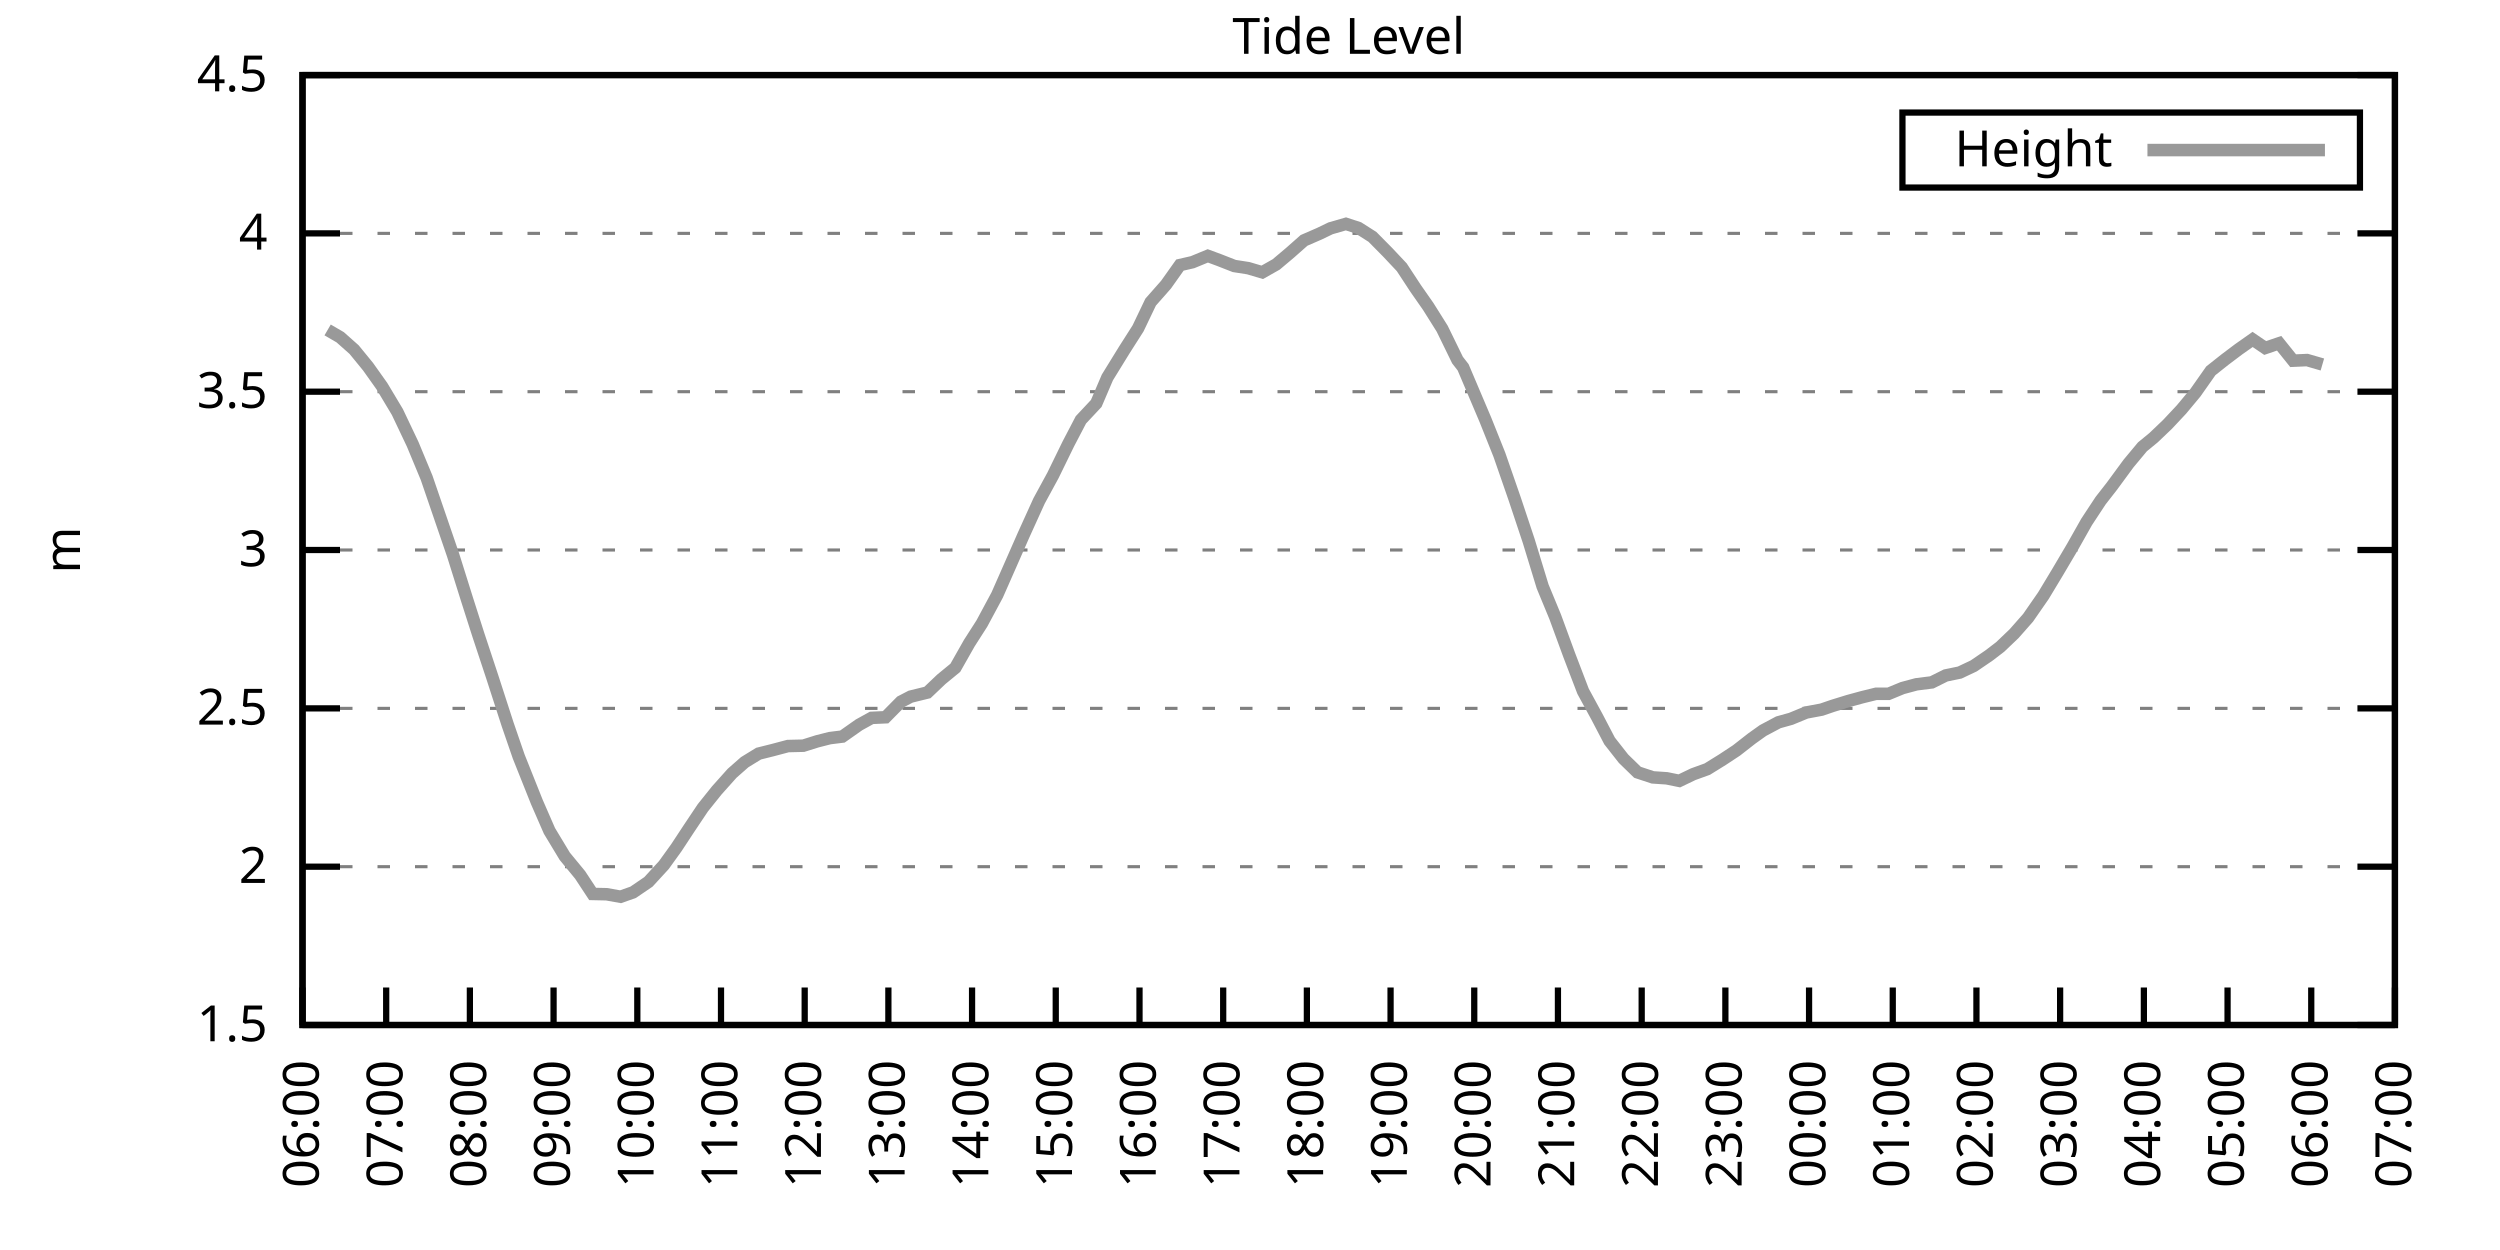
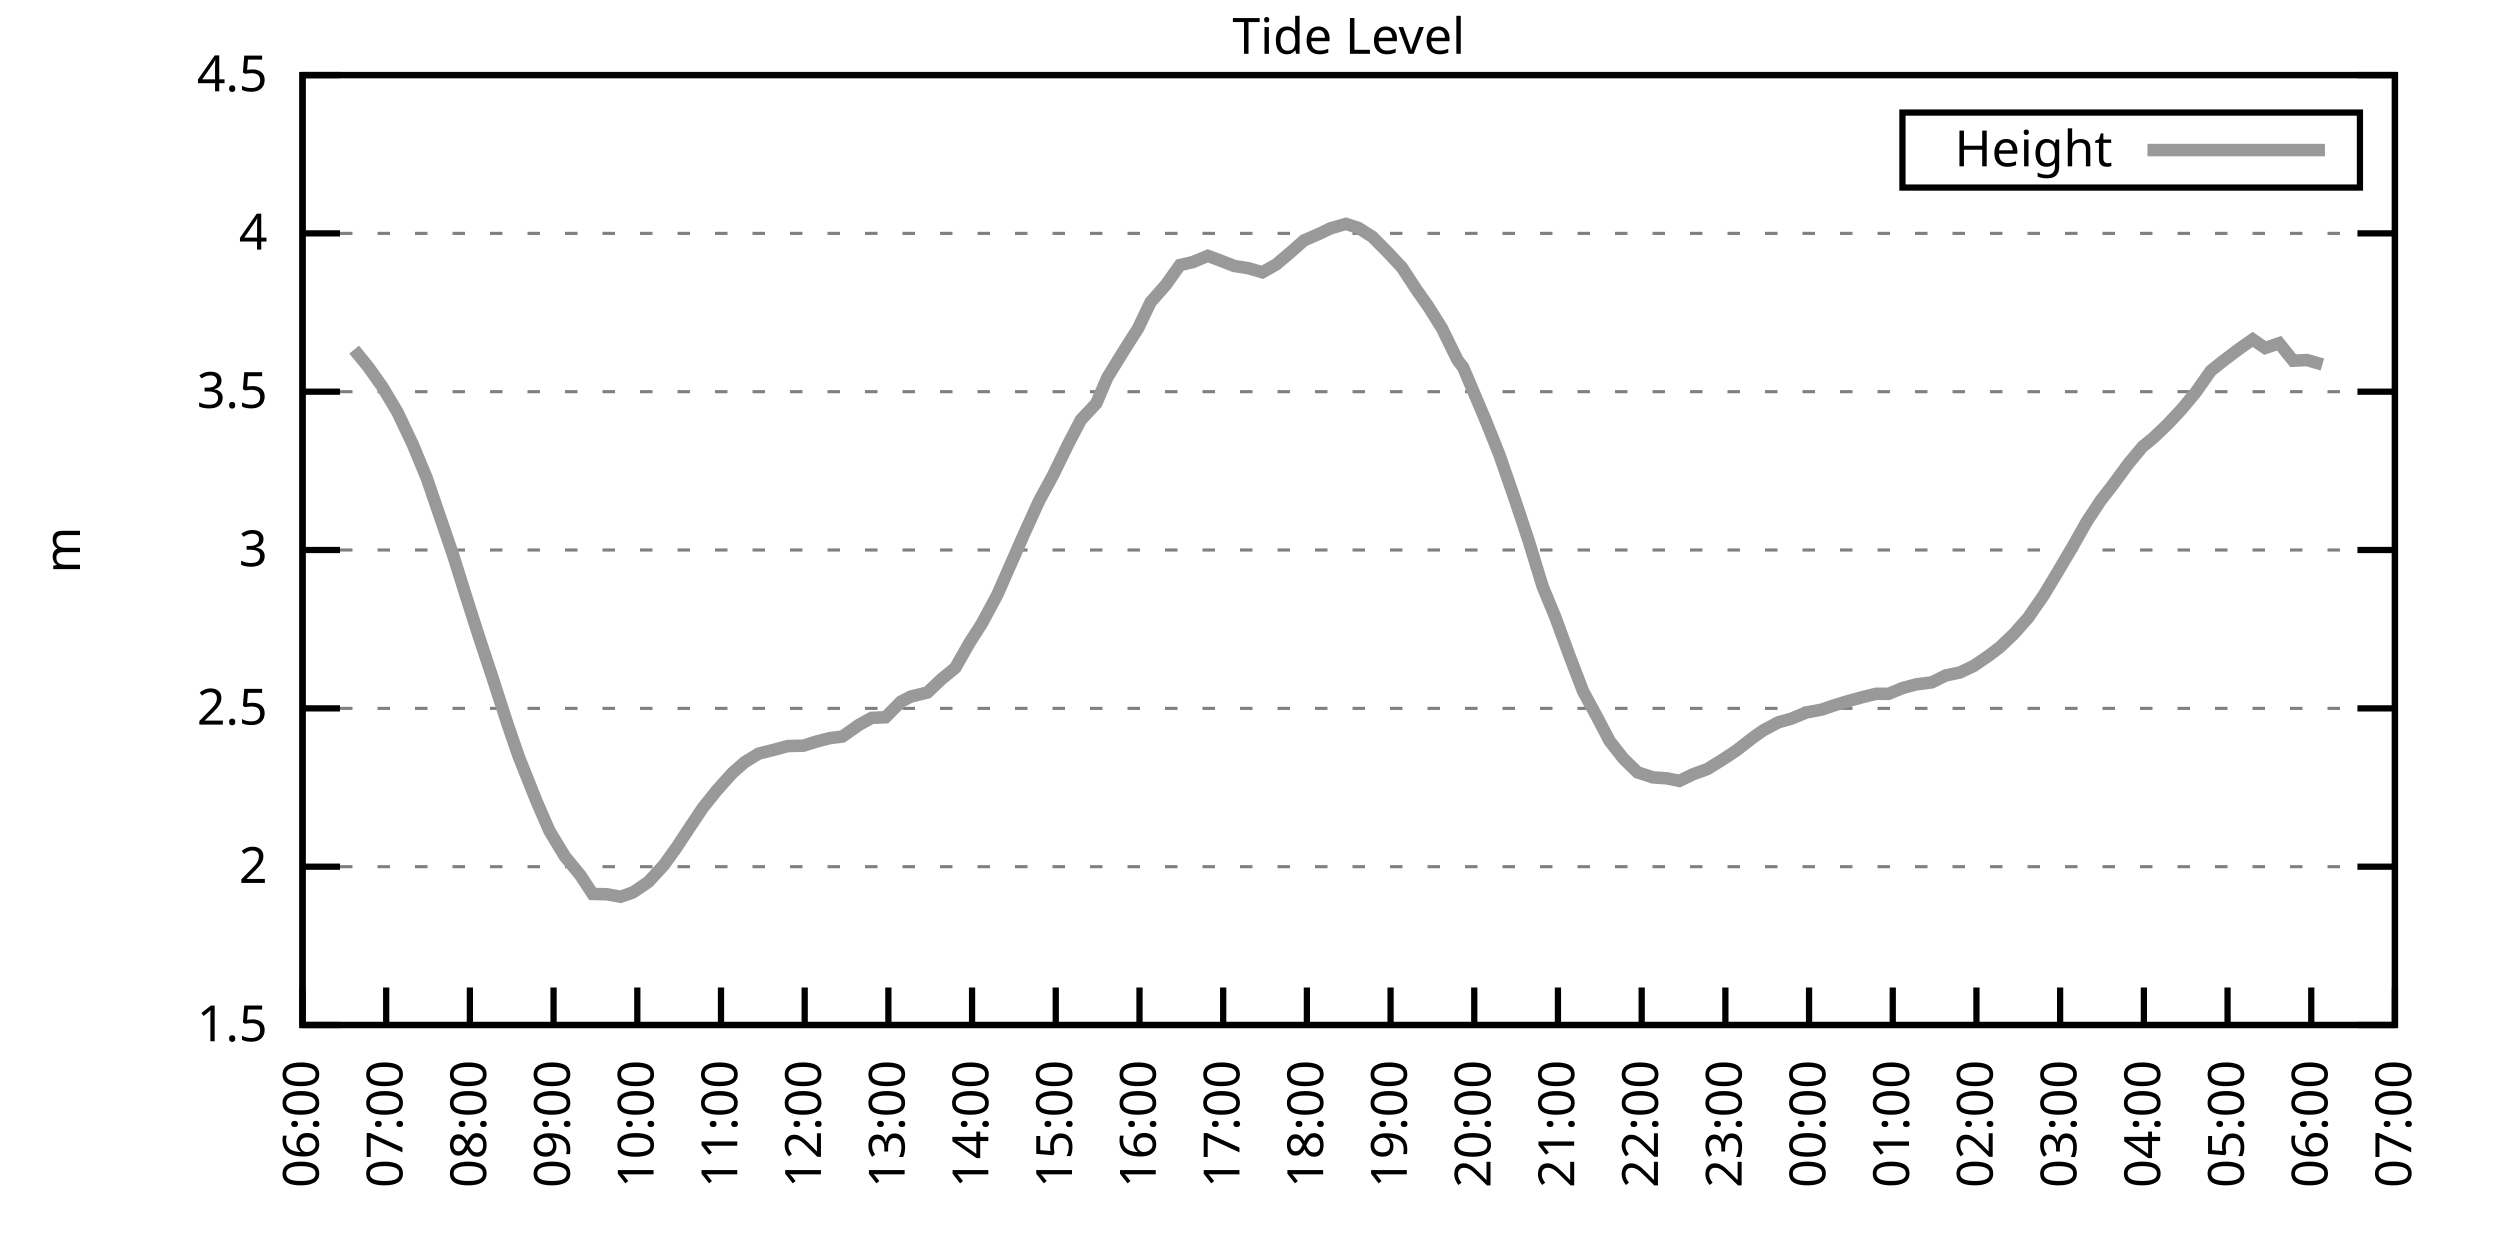
<svg xmlns="http://www.w3.org/2000/svg" xmlns:xlink="http://www.w3.org/1999/xlink" width="400" height="200" viewBox="0 0 400 200">
  <g id="gnuplot_canvas">
    <rect x="0" y="0" width="400" height="200" fill="none" />
    <defs>
      <circle id="gpDot" r="0.5" stroke-width="0.5" stroke="currentColor" />
      <path id="gpPt0" stroke-width="0.333" stroke="currentColor" d="M-1,0 h2 M0,-1 v2" />
      <path id="gpPt1" stroke-width="0.333" stroke="currentColor" d="M-1,-1 L1,1 M1,-1 L-1,1" />
      <path id="gpPt2" stroke-width="0.333" stroke="currentColor" d="M-1,0 L1,0 M0,-1 L0,1 M-1,-1 L1,1 M-1,1 L1,-1" />
      <rect id="gpPt3" stroke-width="0.333" stroke="currentColor" x="-1" y="-1" width="2" height="2" />
      <rect id="gpPt4" stroke-width="0.333" stroke="currentColor" fill="currentColor" x="-1" y="-1" width="2" height="2" />
      <circle id="gpPt5" stroke-width="0.333" stroke="currentColor" cx="0" cy="0" r="1" />
      <use xlink:href="#gpPt5" id="gpPt6" fill="currentColor" stroke="none" />
      <path id="gpPt7" stroke-width="0.333" stroke="currentColor" d="M0,-1.33 L-1.33,0.67 L1.33,0.67 z" />
      <use xlink:href="#gpPt7" id="gpPt8" fill="currentColor" stroke="none" />
      <use xlink:href="#gpPt7" id="gpPt9" stroke="currentColor" transform="rotate(180)" />
      <use xlink:href="#gpPt9" id="gpPt10" fill="currentColor" stroke="none" />
      <use xlink:href="#gpPt3" id="gpPt11" stroke="currentColor" transform="rotate(45)" />
      <use xlink:href="#gpPt11" id="gpPt12" fill="currentColor" stroke="none" />
      <path id="gpPt13" stroke-width="0.333" stroke="currentColor" d="M0,1.330 L1.265,0.411 L0.782,-1.067 L-0.782,-1.076 L-1.265,0.411 z" />
      <use xlink:href="#gpPt13" id="gpPt14" fill="currentColor" stroke="none" />
      <filter id="textbox" filterUnits="objectBoundingBox" x="0" y="0" height="1" width="1">
        <feFlood flood-color="white" flood-opacity="1" result="bgnd" />
        <feComposite in="SourceGraphic" in2="bgnd" operator="atop" />
      </filter>
      <filter id="greybox" filterUnits="objectBoundingBox" x="0" y="0" height="1" width="1">
        <feFlood flood-color="lightgrey" flood-opacity="1" result="grey" />
        <feComposite in="SourceGraphic" in2="grey" operator="atop" />
      </filter>
    </defs>
    <g fill="none" color="white" stroke="currentColor" stroke-width="1.00" stroke-linecap="butt" stroke-linejoin="miter">
</g>
    <g fill="none" color="black" stroke="currentColor" stroke-width="1.00" stroke-linecap="butt" stroke-linejoin="miter">
      <g stroke="none" shape-rendering="crispEdges">
        <polygon fill="rgb(255, 255, 255)" points="48.40,164.00 383.18,164.00 383.18,12.02 48.40,12.02 " />
      </g>
    </g>
    <g fill="none" color="black" stroke="currentColor" stroke-width="1.00" stroke-linecap="butt" stroke-linejoin="miter">
</g>
    <g fill="none" color="black" stroke="black" stroke-width="0.50" stroke-linecap="butt" stroke-linejoin="miter">
</g>
    <g fill="none" color="gray" stroke="currentColor" stroke-width="0.50" stroke-linecap="butt" stroke-linejoin="miter">
      <path stroke="gray" stroke-dasharray="2,4" class="gridline" d="M48.40,164.00 L383.19,164.00  " />
    </g>
    <g fill="none" color="gray" stroke="gray" stroke-width="1.00" stroke-linecap="butt" stroke-linejoin="miter">
</g>
    <g fill="none" color="black" stroke="currentColor" stroke-width="1.00" stroke-linecap="butt" stroke-linejoin="miter">
      <path stroke="black" d="M48.40,164.00 L54.40,164.00 M383.19,164.00 L377.19,164.00  " />
      <g transform="translate(42.80,166.60)" stroke="none" fill="black" font-family="Sans" font-size="8.00" text-anchor="end">
        <text>
          <tspan font-family="Sans"> 1.5</tspan>
        </text>
      </g>
    </g>
    <g fill="none" color="black" stroke="currentColor" stroke-width="1.00" stroke-linecap="butt" stroke-linejoin="miter">
</g>
    <g fill="none" color="black" stroke="black" stroke-width="0.50" stroke-linecap="butt" stroke-linejoin="miter">
</g>
    <g fill="none" color="gray" stroke="currentColor" stroke-width="0.50" stroke-linecap="butt" stroke-linejoin="miter">
      <path stroke="gray" stroke-dasharray="2,4" class="gridline" d="M48.40,138.67 L383.19,138.67  " />
    </g>
    <g fill="none" color="gray" stroke="gray" stroke-width="1.00" stroke-linecap="butt" stroke-linejoin="miter">
</g>
    <g fill="none" color="black" stroke="currentColor" stroke-width="1.00" stroke-linecap="butt" stroke-linejoin="miter">
      <path stroke="black" d="M48.40,138.67 L54.40,138.67 M383.19,138.67 L377.19,138.67  " />
      <g transform="translate(42.80,141.27)" stroke="none" fill="black" font-family="Sans" font-size="8.00" text-anchor="end">
        <text>
          <tspan font-family="Sans"> 2</tspan>
        </text>
      </g>
    </g>
    <g fill="none" color="black" stroke="currentColor" stroke-width="1.00" stroke-linecap="butt" stroke-linejoin="miter">
</g>
    <g fill="none" color="black" stroke="black" stroke-width="0.50" stroke-linecap="butt" stroke-linejoin="miter">
</g>
    <g fill="none" color="gray" stroke="currentColor" stroke-width="0.50" stroke-linecap="butt" stroke-linejoin="miter">
      <path stroke="gray" stroke-dasharray="2,4" class="gridline" d="M48.40,113.34 L383.19,113.34  " />
    </g>
    <g fill="none" color="gray" stroke="gray" stroke-width="1.00" stroke-linecap="butt" stroke-linejoin="miter">
</g>
    <g fill="none" color="black" stroke="currentColor" stroke-width="1.00" stroke-linecap="butt" stroke-linejoin="miter">
      <path stroke="black" d="M48.40,113.34 L54.40,113.34 M383.19,113.34 L377.19,113.34  " />
      <g transform="translate(42.80,115.94)" stroke="none" fill="black" font-family="Sans" font-size="8.00" text-anchor="end">
        <text>
          <tspan font-family="Sans"> 2.5</tspan>
        </text>
      </g>
    </g>
    <g fill="none" color="black" stroke="currentColor" stroke-width="1.00" stroke-linecap="butt" stroke-linejoin="miter">
</g>
    <g fill="none" color="black" stroke="black" stroke-width="0.50" stroke-linecap="butt" stroke-linejoin="miter">
</g>
    <g fill="none" color="gray" stroke="currentColor" stroke-width="0.50" stroke-linecap="butt" stroke-linejoin="miter">
      <path stroke="gray" stroke-dasharray="2,4" class="gridline" d="M48.40,88.00 L383.19,88.00  " />
    </g>
    <g fill="none" color="gray" stroke="gray" stroke-width="1.00" stroke-linecap="butt" stroke-linejoin="miter">
</g>
    <g fill="none" color="black" stroke="currentColor" stroke-width="1.00" stroke-linecap="butt" stroke-linejoin="miter">
      <path stroke="black" d="M48.40,88.00 L54.40,88.00 M383.19,88.00 L377.19,88.00  " />
      <g transform="translate(42.80,90.60)" stroke="none" fill="black" font-family="Sans" font-size="8.00" text-anchor="end">
        <text>
          <tspan font-family="Sans"> 3</tspan>
        </text>
      </g>
    </g>
    <g fill="none" color="black" stroke="currentColor" stroke-width="1.00" stroke-linecap="butt" stroke-linejoin="miter">
</g>
    <g fill="none" color="black" stroke="black" stroke-width="0.50" stroke-linecap="butt" stroke-linejoin="miter">
</g>
    <g fill="none" color="gray" stroke="currentColor" stroke-width="0.50" stroke-linecap="butt" stroke-linejoin="miter">
      <path stroke="gray" stroke-dasharray="2,4" class="gridline" d="M48.40,62.67 L383.19,62.67  " />
    </g>
    <g fill="none" color="gray" stroke="gray" stroke-width="1.00" stroke-linecap="butt" stroke-linejoin="miter">
</g>
    <g fill="none" color="black" stroke="currentColor" stroke-width="1.00" stroke-linecap="butt" stroke-linejoin="miter">
      <path stroke="black" d="M48.40,62.67 L54.40,62.67 M383.19,62.67 L377.19,62.67  " />
      <g transform="translate(42.80,65.27)" stroke="none" fill="black" font-family="Sans" font-size="8.00" text-anchor="end">
        <text>
          <tspan font-family="Sans"> 3.5</tspan>
        </text>
      </g>
    </g>
    <g fill="none" color="black" stroke="currentColor" stroke-width="1.00" stroke-linecap="butt" stroke-linejoin="miter">
</g>
    <g fill="none" color="black" stroke="black" stroke-width="0.50" stroke-linecap="butt" stroke-linejoin="miter">
</g>
    <g fill="none" color="gray" stroke="currentColor" stroke-width="0.50" stroke-linecap="butt" stroke-linejoin="miter">
      <path stroke="gray" stroke-dasharray="2,4" class="gridline" d="M48.40,37.34 L383.19,37.34  " />
    </g>
    <g fill="none" color="gray" stroke="gray" stroke-width="1.00" stroke-linecap="butt" stroke-linejoin="miter">
</g>
    <g fill="none" color="black" stroke="currentColor" stroke-width="1.00" stroke-linecap="butt" stroke-linejoin="miter">
      <path stroke="black" d="M48.40,37.34 L54.40,37.34 M383.19,37.34 L377.19,37.34  " />
      <g transform="translate(42.80,39.94)" stroke="none" fill="black" font-family="Sans" font-size="8.00" text-anchor="end">
        <text>
          <tspan font-family="Sans"> 4</tspan>
        </text>
      </g>
    </g>
    <g fill="none" color="black" stroke="currentColor" stroke-width="1.00" stroke-linecap="butt" stroke-linejoin="miter">
</g>
    <g fill="none" color="black" stroke="black" stroke-width="0.50" stroke-linecap="butt" stroke-linejoin="miter">
</g>
    <g fill="none" color="gray" stroke="currentColor" stroke-width="0.50" stroke-linecap="butt" stroke-linejoin="miter">
      <path stroke="gray" stroke-dasharray="2,4" class="gridline" d="M48.40,12.01 L383.19,12.01  " />
    </g>
    <g fill="none" color="gray" stroke="gray" stroke-width="1.00" stroke-linecap="butt" stroke-linejoin="miter">
</g>
    <g fill="none" color="black" stroke="currentColor" stroke-width="1.00" stroke-linecap="butt" stroke-linejoin="miter">
      <path stroke="black" d="M48.40,12.01 L54.40,12.01 M383.19,12.01 L377.19,12.01  " />
      <g transform="translate(42.80,14.61)" stroke="none" fill="black" font-family="Sans" font-size="8.00" text-anchor="end">
        <text>
          <tspan font-family="Sans"> 4.5</tspan>
        </text>
      </g>
    </g>
    <g fill="none" color="black" stroke="currentColor" stroke-width="1.00" stroke-linecap="butt" stroke-linejoin="miter">
      <path stroke="black" d="M48.40,164.00 L48.40,158.00  " />
      <g transform="translate(51.00,169.60) rotate(270.00)" stroke="none" fill="black" font-family="Sans" font-size="8.00" text-anchor="end">
        <text>
          <tspan font-family="Sans">06:00</tspan>
        </text>
      </g>
    </g>
    <g fill="none" color="black" stroke="currentColor" stroke-width="1.00" stroke-linecap="butt" stroke-linejoin="miter">
      <path stroke="black" d="M61.79,164.00 L61.79,158.00  " />
      <g transform="translate(64.39,169.60) rotate(270.00)" stroke="none" fill="black" font-family="Sans" font-size="8.00" text-anchor="end">
        <text>
          <tspan font-family="Sans">07:00</tspan>
        </text>
      </g>
    </g>
    <g fill="none" color="black" stroke="currentColor" stroke-width="1.00" stroke-linecap="butt" stroke-linejoin="miter">
      <path stroke="black" d="M75.18,164.00 L75.18,158.00  " />
      <g transform="translate(77.78,169.60) rotate(270.00)" stroke="none" fill="black" font-family="Sans" font-size="8.00" text-anchor="end">
        <text>
          <tspan font-family="Sans">08:00</tspan>
        </text>
      </g>
    </g>
    <g fill="none" color="black" stroke="currentColor" stroke-width="1.00" stroke-linecap="butt" stroke-linejoin="miter">
      <path stroke="black" d="M88.57,164.00 L88.57,158.00  " />
      <g transform="translate(91.17,169.60) rotate(270.00)" stroke="none" fill="black" font-family="Sans" font-size="8.00" text-anchor="end">
        <text>
          <tspan font-family="Sans">09:00</tspan>
        </text>
      </g>
    </g>
    <g fill="none" color="black" stroke="currentColor" stroke-width="1.00" stroke-linecap="butt" stroke-linejoin="miter">
      <path stroke="black" d="M101.97,164.00 L101.97,158.00  " />
      <g transform="translate(104.57,169.60) rotate(270.00)" stroke="none" fill="black" font-family="Sans" font-size="8.00" text-anchor="end">
        <text>
          <tspan font-family="Sans">10:00</tspan>
        </text>
      </g>
    </g>
    <g fill="none" color="black" stroke="currentColor" stroke-width="1.00" stroke-linecap="butt" stroke-linejoin="miter">
      <path stroke="black" d="M115.36,164.00 L115.36,158.00  " />
      <g transform="translate(117.96,169.60) rotate(270.00)" stroke="none" fill="black" font-family="Sans" font-size="8.00" text-anchor="end">
        <text>
          <tspan font-family="Sans">11:00</tspan>
        </text>
      </g>
    </g>
    <g fill="none" color="black" stroke="currentColor" stroke-width="1.00" stroke-linecap="butt" stroke-linejoin="miter">
      <path stroke="black" d="M128.75,164.00 L128.75,158.00  " />
      <g transform="translate(131.35,169.60) rotate(270.00)" stroke="none" fill="black" font-family="Sans" font-size="8.00" text-anchor="end">
        <text>
          <tspan font-family="Sans">12:00</tspan>
        </text>
      </g>
    </g>
    <g fill="none" color="black" stroke="currentColor" stroke-width="1.00" stroke-linecap="butt" stroke-linejoin="miter">
      <path stroke="black" d="M142.14,164.00 L142.14,158.00  " />
      <g transform="translate(144.74,169.60) rotate(270.00)" stroke="none" fill="black" font-family="Sans" font-size="8.00" text-anchor="end">
        <text>
          <tspan font-family="Sans">13:00</tspan>
        </text>
      </g>
    </g>
    <g fill="none" color="black" stroke="currentColor" stroke-width="1.00" stroke-linecap="butt" stroke-linejoin="miter">
      <path stroke="black" d="M155.53,164.00 L155.53,158.00  " />
      <g transform="translate(158.13,169.60) rotate(270.00)" stroke="none" fill="black" font-family="Sans" font-size="8.00" text-anchor="end">
        <text>
          <tspan font-family="Sans">14:00</tspan>
        </text>
      </g>
    </g>
    <g fill="none" color="black" stroke="currentColor" stroke-width="1.00" stroke-linecap="butt" stroke-linejoin="miter">
      <path stroke="black" d="M168.92,164.00 L168.92,158.00  " />
      <g transform="translate(171.52,169.60) rotate(270.00)" stroke="none" fill="black" font-family="Sans" font-size="8.00" text-anchor="end">
        <text>
          <tspan font-family="Sans">15:00</tspan>
        </text>
      </g>
    </g>
    <g fill="none" color="black" stroke="currentColor" stroke-width="1.00" stroke-linecap="butt" stroke-linejoin="miter">
      <path stroke="black" d="M182.32,164.00 L182.32,158.00  " />
      <g transform="translate(184.92,169.60) rotate(270.00)" stroke="none" fill="black" font-family="Sans" font-size="8.00" text-anchor="end">
        <text>
          <tspan font-family="Sans">16:00</tspan>
        </text>
      </g>
    </g>
    <g fill="none" color="black" stroke="currentColor" stroke-width="1.00" stroke-linecap="butt" stroke-linejoin="miter">
      <path stroke="black" d="M195.71,164.00 L195.71,158.00  " />
      <g transform="translate(198.31,169.60) rotate(270.00)" stroke="none" fill="black" font-family="Sans" font-size="8.00" text-anchor="end">
        <text>
          <tspan font-family="Sans">17:00</tspan>
        </text>
      </g>
    </g>
    <g fill="none" color="black" stroke="currentColor" stroke-width="1.00" stroke-linecap="butt" stroke-linejoin="miter">
      <path stroke="black" d="M209.10,164.00 L209.10,158.00  " />
      <g transform="translate(211.70,169.60) rotate(270.00)" stroke="none" fill="black" font-family="Sans" font-size="8.00" text-anchor="end">
        <text>
          <tspan font-family="Sans">18:00</tspan>
        </text>
      </g>
    </g>
    <g fill="none" color="black" stroke="currentColor" stroke-width="1.00" stroke-linecap="butt" stroke-linejoin="miter">
      <path stroke="black" d="M222.49,164.00 L222.49,158.00  " />
      <g transform="translate(225.09,169.60) rotate(270.00)" stroke="none" fill="black" font-family="Sans" font-size="8.00" text-anchor="end">
        <text>
          <tspan font-family="Sans">19:00</tspan>
        </text>
      </g>
    </g>
    <g fill="none" color="black" stroke="currentColor" stroke-width="1.00" stroke-linecap="butt" stroke-linejoin="miter">
      <path stroke="black" d="M235.88,164.00 L235.88,158.00  " />
      <g transform="translate(238.48,169.60) rotate(270.00)" stroke="none" fill="black" font-family="Sans" font-size="8.00" text-anchor="end">
        <text>
          <tspan font-family="Sans">20:00</tspan>
        </text>
      </g>
    </g>
    <g fill="none" color="black" stroke="currentColor" stroke-width="1.00" stroke-linecap="butt" stroke-linejoin="miter">
      <path stroke="black" d="M249.27,164.00 L249.27,158.00  " />
      <g transform="translate(251.87,169.60) rotate(270.00)" stroke="none" fill="black" font-family="Sans" font-size="8.00" text-anchor="end">
        <text>
          <tspan font-family="Sans">21:00</tspan>
        </text>
      </g>
    </g>
    <g fill="none" color="black" stroke="currentColor" stroke-width="1.00" stroke-linecap="butt" stroke-linejoin="miter">
      <path stroke="black" d="M262.67,164.00 L262.67,158.00  " />
      <g transform="translate(265.27,169.60) rotate(270.00)" stroke="none" fill="black" font-family="Sans" font-size="8.00" text-anchor="end">
        <text>
          <tspan font-family="Sans">22:00</tspan>
        </text>
      </g>
    </g>
    <g fill="none" color="black" stroke="currentColor" stroke-width="1.00" stroke-linecap="butt" stroke-linejoin="miter">
      <path stroke="black" d="M276.06,164.00 L276.06,158.00  " />
      <g transform="translate(278.66,169.60) rotate(270.00)" stroke="none" fill="black" font-family="Sans" font-size="8.00" text-anchor="end">
        <text>
          <tspan font-family="Sans">23:00</tspan>
        </text>
      </g>
    </g>
    <g fill="none" color="black" stroke="currentColor" stroke-width="1.00" stroke-linecap="butt" stroke-linejoin="miter">
      <path stroke="black" d="M289.45,164.00 L289.45,158.00  " />
      <g transform="translate(292.05,169.60) rotate(270.00)" stroke="none" fill="black" font-family="Sans" font-size="8.00" text-anchor="end">
        <text>
          <tspan font-family="Sans">00:00</tspan>
        </text>
      </g>
    </g>
    <g fill="none" color="black" stroke="currentColor" stroke-width="1.00" stroke-linecap="butt" stroke-linejoin="miter">
      <path stroke="black" d="M302.84,164.00 L302.84,158.00  " />
      <g transform="translate(305.44,169.60) rotate(270.00)" stroke="none" fill="black" font-family="Sans" font-size="8.00" text-anchor="end">
        <text>
          <tspan font-family="Sans">01:00</tspan>
        </text>
      </g>
    </g>
    <g fill="none" color="black" stroke="currentColor" stroke-width="1.00" stroke-linecap="butt" stroke-linejoin="miter">
      <path stroke="black" d="M316.23,164.00 L316.23,158.00  " />
      <g transform="translate(318.83,169.60) rotate(270.00)" stroke="none" fill="black" font-family="Sans" font-size="8.00" text-anchor="end">
        <text>
          <tspan font-family="Sans">02:00</tspan>
        </text>
      </g>
    </g>
    <g fill="none" color="black" stroke="currentColor" stroke-width="1.00" stroke-linecap="butt" stroke-linejoin="miter">
      <path stroke="black" d="M329.62,164.00 L329.62,158.00  " />
      <g transform="translate(332.22,169.60) rotate(270.00)" stroke="none" fill="black" font-family="Sans" font-size="8.00" text-anchor="end">
        <text>
          <tspan font-family="Sans">03:00</tspan>
        </text>
      </g>
    </g>
    <g fill="none" color="black" stroke="currentColor" stroke-width="1.00" stroke-linecap="butt" stroke-linejoin="miter">
      <path stroke="black" d="M343.02,164.00 L343.02,158.00  " />
      <g transform="translate(345.62,169.60) rotate(270.00)" stroke="none" fill="black" font-family="Sans" font-size="8.00" text-anchor="end">
        <text>
          <tspan font-family="Sans">04:00</tspan>
        </text>
      </g>
    </g>
    <g fill="none" color="black" stroke="currentColor" stroke-width="1.00" stroke-linecap="butt" stroke-linejoin="miter">
      <path stroke="black" d="M356.41,164.00 L356.41,158.00  " />
      <g transform="translate(359.01,169.60) rotate(270.00)" stroke="none" fill="black" font-family="Sans" font-size="8.00" text-anchor="end">
        <text>
          <tspan font-family="Sans">05:00</tspan>
        </text>
      </g>
    </g>
    <g fill="none" color="black" stroke="currentColor" stroke-width="1.00" stroke-linecap="butt" stroke-linejoin="miter">
      <path stroke="black" d="M369.80,164.00 L369.80,158.00  " />
      <g transform="translate(372.40,169.60) rotate(270.00)" stroke="none" fill="black" font-family="Sans" font-size="8.00" text-anchor="end">
        <text>
          <tspan font-family="Sans">06:00</tspan>
        </text>
      </g>
    </g>
    <g fill="none" color="black" stroke="currentColor" stroke-width="1.00" stroke-linecap="butt" stroke-linejoin="miter">
      <path stroke="black" d="M383.19,164.00 L383.19,158.00  " />
      <g transform="translate(385.79,169.60) rotate(270.00)" stroke="none" fill="black" font-family="Sans" font-size="8.00" text-anchor="end">
        <text>
          <tspan font-family="Sans">07:00</tspan>
        </text>
      </g>
    </g>
    <g fill="none" color="black" stroke="currentColor" stroke-width="1.00" stroke-linecap="butt" stroke-linejoin="miter">
</g>
    <g fill="none" color="black" stroke="currentColor" stroke-width="1.00" stroke-linecap="butt" stroke-linejoin="miter">
      <path stroke="black" d="M48.40,12.01 L48.40,164.00 L383.19,164.00 L383.19,12.01 L48.40,12.01 Z  " />
    </g>
    <g fill="none" color="black" stroke="currentColor" stroke-width="1.00" stroke-linecap="butt" stroke-linejoin="miter">
</g>
    <g fill="none" color="black" stroke="currentColor" stroke-width="1.00" stroke-linecap="butt" stroke-linejoin="miter">
      <path stroke="black" d="M304.39,30.01 L304.39,18.01 L377.59,18.01 L377.59,30.01 L304.39,30.01 Z  " />
    </g>
    <g id="Tide_level_plot_1">
      <g fill="none" color="white" stroke="black" stroke-width="2.00" stroke-linecap="butt" stroke-linejoin="miter">
</g>
      <g fill="none" color="black" stroke="currentColor" stroke-width="2.00" stroke-linecap="butt" stroke-linejoin="miter">
        <g transform="translate(337.99,26.61)" stroke="none" fill="black" font-family="Sans" font-size="8.00" text-anchor="end">
          <text>
            <tspan font-family="Sans">Height</tspan>
          </text>
        </g>
      </g>
      <g fill="none" color="black" stroke="currentColor" stroke-width="2.00" stroke-linecap="butt" stroke-linejoin="miter">
-         <path stroke="rgb(153, 153, 153)" d="M343.59,24.01 L371.99,24.01 M52.42,52.79 L54.43,53.96 L56.66,55.94 L58.89,58.67 L61.12,61.81 L63.58,65.92   L66.03,71.08 L68.26,76.45 L70.05,81.67 L72.50,88.82 L74.74,95.96 L76.52,101.53 L78.75,108.27 L81.21,115.87   L82.99,121.04 L85.90,128.33 L87.91,132.94 L90.36,137.00 L92.82,139.99 L94.82,143.03 L97.06,143.08 L99.29,143.48   L101.30,142.77 L103.75,141.10 L106.21,138.42 L108.22,135.63 L110.22,132.59 L112.46,129.24 L114.69,126.46 L117.14,123.72   L119.15,121.95 L121.38,120.58 L123.62,120.02 L126.07,119.37 L128.53,119.31 L130.76,118.61 L132.77,118.10 L134.78,117.85   L137.45,115.97 L139.46,114.86 L141.69,114.76 L144.15,112.27 L145.71,111.46 L148.39,110.80 L150.62,108.68 L152.85,106.85   L155.09,102.90 L157.10,99.76 L159.55,95.20 L161.56,90.64 L163.79,85.57 L166.25,80.15 L168.48,76.05 L170.93,71.03   L172.94,67.18 L175.40,64.55 L177.18,60.39 L179.86,56.04 L182.09,52.54 L184.10,48.34 L186.56,45.55 L188.79,42.41   L190.80,41.95 L193.25,40.94 L195.04,41.60 L197.49,42.56 L199.73,42.91 L201.96,43.57 L204.19,42.31 L206.42,40.43   L208.65,38.46 L211.11,37.39 L212.89,36.53 L215.35,35.82 L217.36,36.48 L219.59,37.90 L222.04,40.38 L224.28,42.76   L226.51,46.16 L228.52,49.04 L230.75,52.59 L233.20,57.61 L234.10,58.77 L237.67,67.18 L239.90,72.76 L242.36,79.85   L244.59,86.54 L246.82,93.83 L248.83,98.69 L251.06,104.77 L253.29,110.60 L255.52,114.70 L257.53,118.55 L259.76,121.39   L262.00,123.57 L264.45,124.38 L266.68,124.53 L268.69,124.94 L270.92,123.87 L273.16,123.06 L275.61,121.54 L277.84,120.07   L280.30,118.15 L282.08,116.88 L284.54,115.57 L286.55,115.01 L289.00,114.00 L291.46,113.54 L293.24,112.93 L295.70,112.17   L297.93,111.56 L300.16,111.01 L302.17,111.01 L304.40,110.09 L306.63,109.49 L309.09,109.18 L311.32,108.07 L313.55,107.61   L315.79,106.55 L318.24,104.88 L320.03,103.51 L322.26,101.38 L324.49,98.85 L326.95,95.30 L329.18,91.60 L331.63,87.45   L333.86,83.50 L336.10,80.10 L337.88,77.82 L340.56,74.17 L342.79,71.49 L344.58,70.02 L346.81,67.89 L349.04,65.51   L351.27,62.83 L353.73,59.33 L355.96,57.56 L358.19,55.88 L360.42,54.31 L362.43,55.68 L364.66,54.92 L366.90,57.71   L369.13,57.61 L371.58,58.32  " />
+         <path stroke="rgb(153, 153, 153)" d="M343.59,24.01 L371.99,24.01 M56.66,55.94 L58.89,58.67 L61.12,61.81 L63.58,65.92 L66.03,71.08 L68.26,76.45   L70.05,81.67 L72.50,88.82 L74.74,95.96 L76.52,101.53 L78.75,108.27 L81.21,115.87 L82.99,121.04 L85.90,128.33   L87.91,132.94 L90.36,137.00 L92.82,139.99 L94.82,143.03 L97.06,143.08 L99.29,143.48 L101.30,142.77 L103.75,141.10   L106.21,138.42 L108.22,135.63 L110.22,132.59 L112.46,129.24 L114.69,126.46 L117.14,123.72 L119.15,121.95 L121.38,120.58   L123.62,120.02 L126.07,119.37 L128.53,119.31 L130.76,118.61 L132.77,118.10 L134.78,117.85 L137.45,115.97 L139.46,114.86   L141.69,114.76 L144.15,112.27 L145.71,111.46 L148.39,110.80 L150.62,108.68 L152.85,106.85 L155.09,102.90 L157.10,99.76   L159.55,95.20 L161.56,90.64 L163.79,85.57 L166.25,80.15 L168.48,76.05 L170.93,71.03 L172.94,67.18 L175.40,64.55   L177.18,60.39 L179.86,56.04 L182.09,52.54 L184.10,48.34 L186.56,45.55 L188.79,42.41 L190.80,41.95 L193.25,40.94   L195.04,41.60 L197.49,42.56 L199.73,42.91 L201.96,43.57 L204.19,42.31 L206.42,40.43 L208.65,38.46 L211.11,37.39   L212.89,36.53 L215.35,35.82 L217.36,36.48 L219.59,37.90 L222.04,40.38 L224.28,42.76 L226.51,46.16 L228.52,49.04   L230.75,52.59 L233.20,57.61 L234.10,58.77 L237.67,67.18 L239.90,72.76 L242.36,79.85 L244.59,86.54 L246.82,93.83   L248.83,98.69 L251.06,104.77 L253.29,110.60 L255.52,114.70 L257.53,118.55 L259.76,121.39 L262.00,123.57 L264.45,124.38   L266.68,124.53 L268.69,124.94 L270.92,123.87 L273.16,123.06 L275.61,121.54 L277.84,120.07 L280.30,118.15 L282.08,116.88   L284.54,115.57 L286.55,115.01 L289.00,114.00 L291.46,113.54 L293.24,112.93 L295.70,112.17 L297.93,111.56 L300.16,111.01   L302.17,111.01 L304.40,110.09 L306.63,109.49 L309.09,109.18 L311.32,108.07 L313.55,107.61 L315.79,106.55 L318.24,104.88   L320.03,103.51 L322.26,101.38 L324.49,98.85 L326.95,95.30 L329.18,91.60 L331.63,87.45 L333.86,83.50 L336.10,80.10   L337.88,77.82 L340.56,74.17 L342.79,71.49 L344.58,70.02 L346.81,67.89 L349.04,65.51 L351.27,62.83 L353.73,59.33   L355.96,57.56 L358.19,55.88 L360.42,54.31 L362.43,55.68 L364.66,54.92 L366.90,57.71 L369.13,57.61 L371.58,58.32    " />
      </g>
    </g>
    <g fill="none" color="black" stroke="currentColor" stroke-width="2.00" stroke-linecap="butt" stroke-linejoin="miter">
</g>
    <g fill="none" color="black" stroke="black" stroke-width="1.00" stroke-linecap="butt" stroke-linejoin="miter">
</g>
    <g fill="none" color="black" stroke="currentColor" stroke-width="1.00" stroke-linecap="butt" stroke-linejoin="miter">
      <path stroke="black" d="M48.40,12.01 L48.40,164.00 L383.19,164.00 L383.19,12.01 L48.40,12.01 Z  " />
      <g transform="translate(12.80,88.01) rotate(270.00)" stroke="none" fill="black" font-family="Sans" font-size="8.00" text-anchor="middle">
        <text>
          <tspan font-family="Sans">m</tspan>
        </text>
      </g>
    </g>
    <g fill="none" color="black" stroke="currentColor" stroke-width="1.00" stroke-linecap="butt" stroke-linejoin="miter">
</g>
    <g fill="none" color="black" stroke="currentColor" stroke-width="1.00" stroke-linecap="butt" stroke-linejoin="miter">
      <g transform="translate(215.79,8.61)" stroke="none" fill="black" font-family="Sans" font-size="8.00" text-anchor="middle">
        <text>
          <tspan font-family="Sans">Tide Level</tspan>
        </text>
      </g>
    </g>
    <g fill="none" color="black" stroke="currentColor" stroke-width="1.00" stroke-linecap="butt" stroke-linejoin="miter">
</g>
  </g>
</svg>
